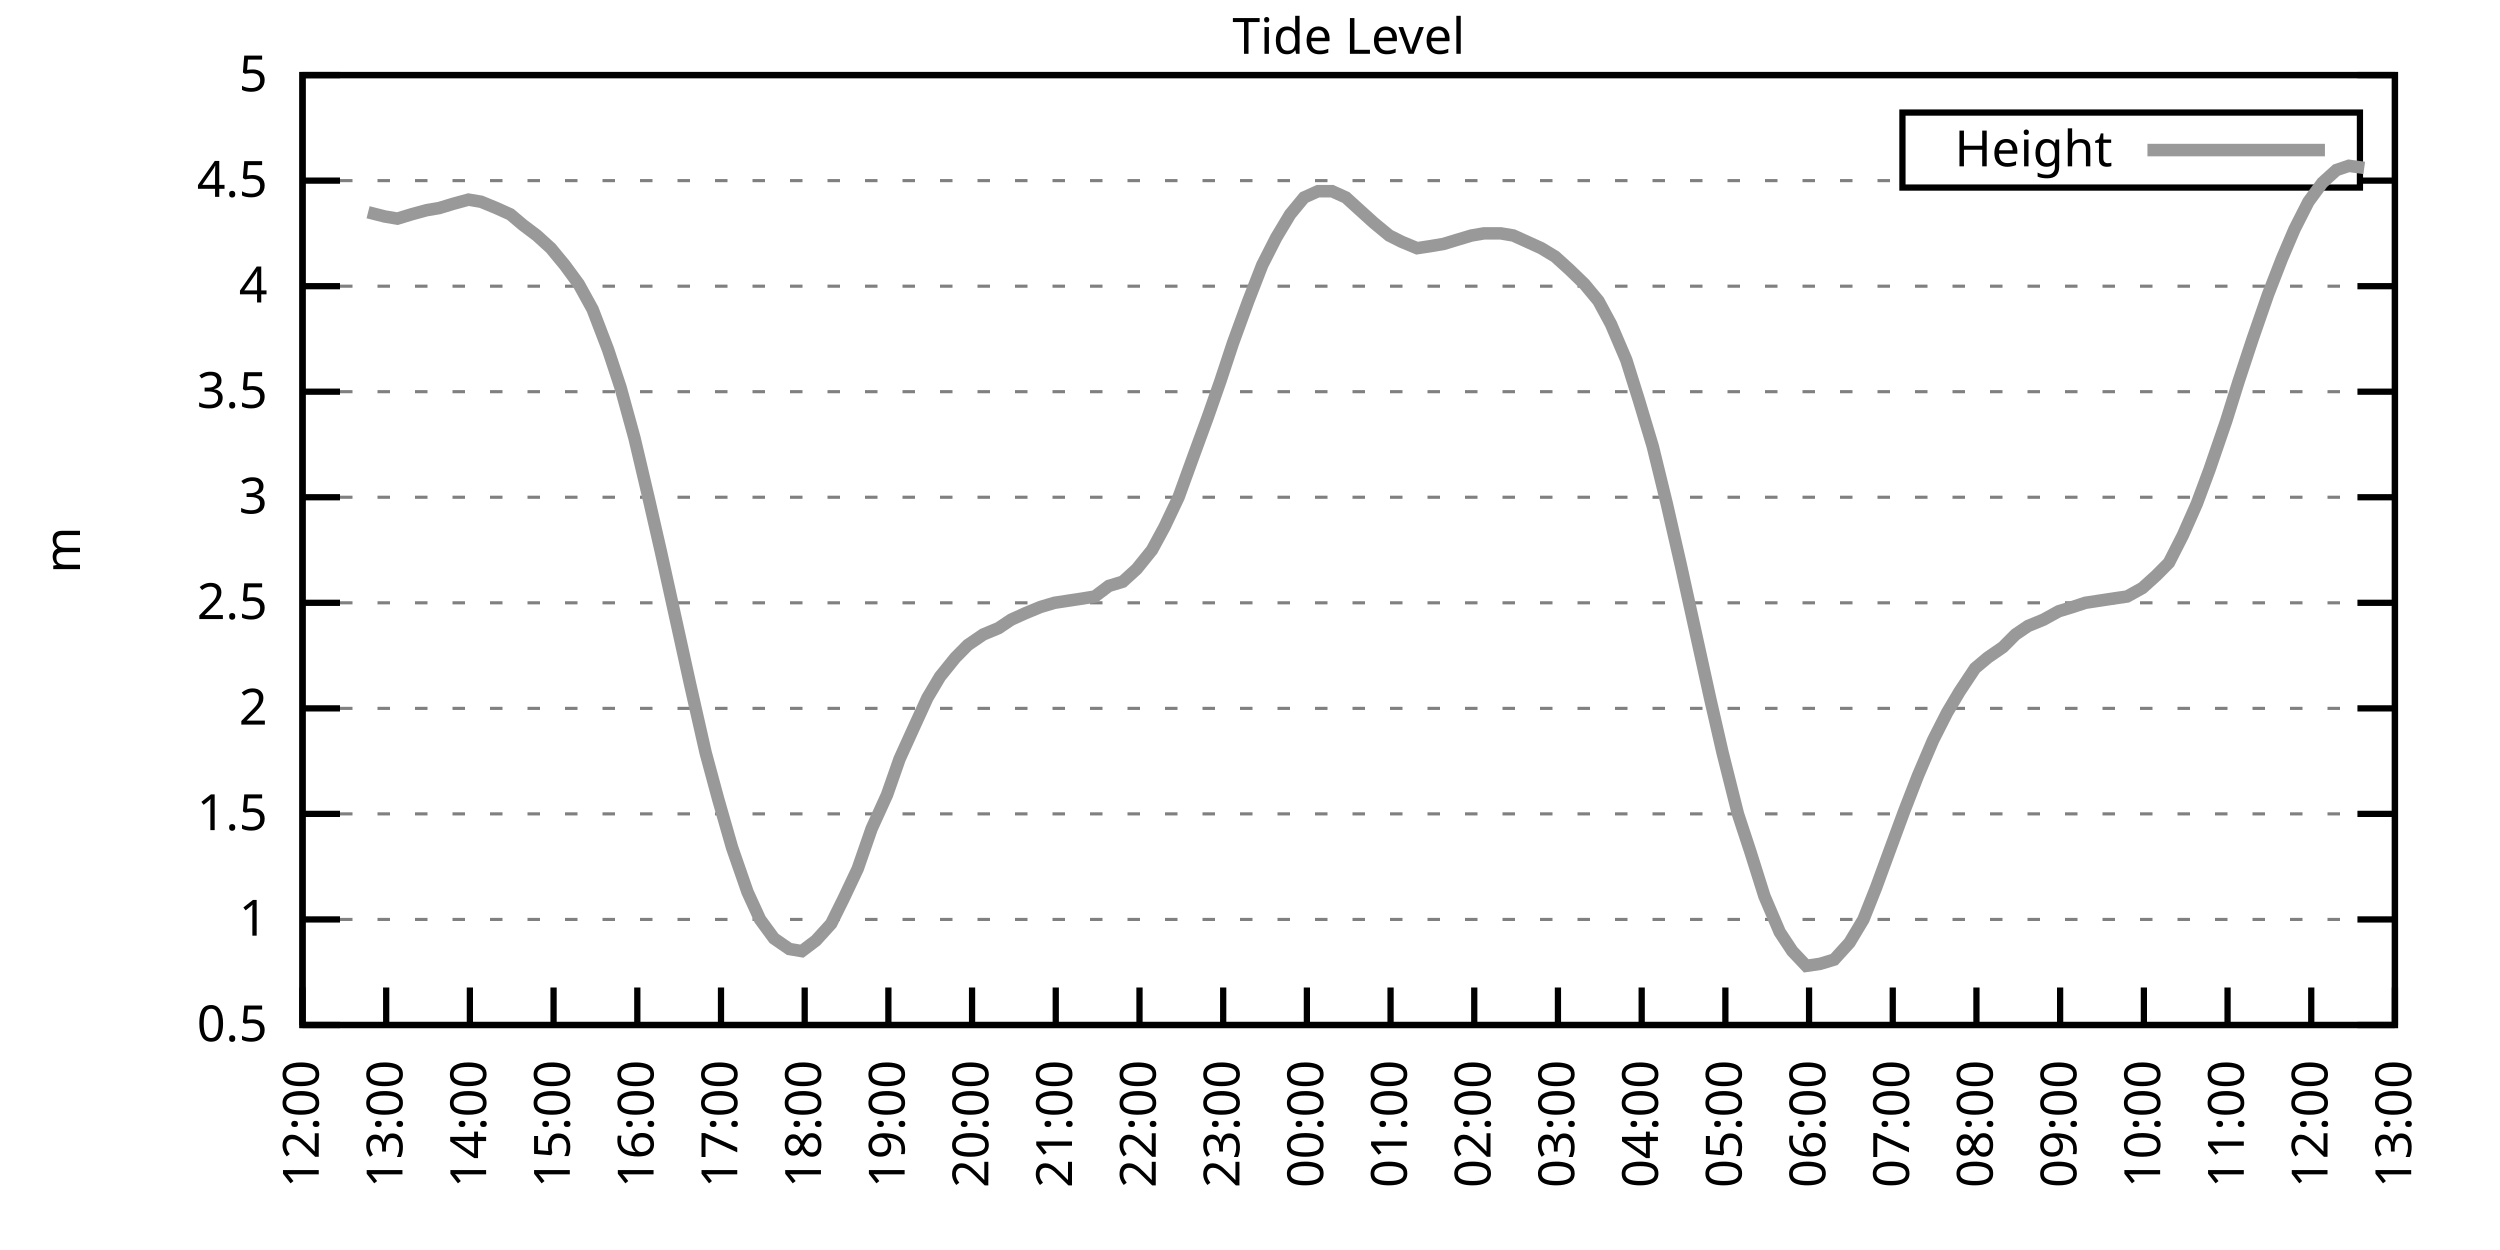
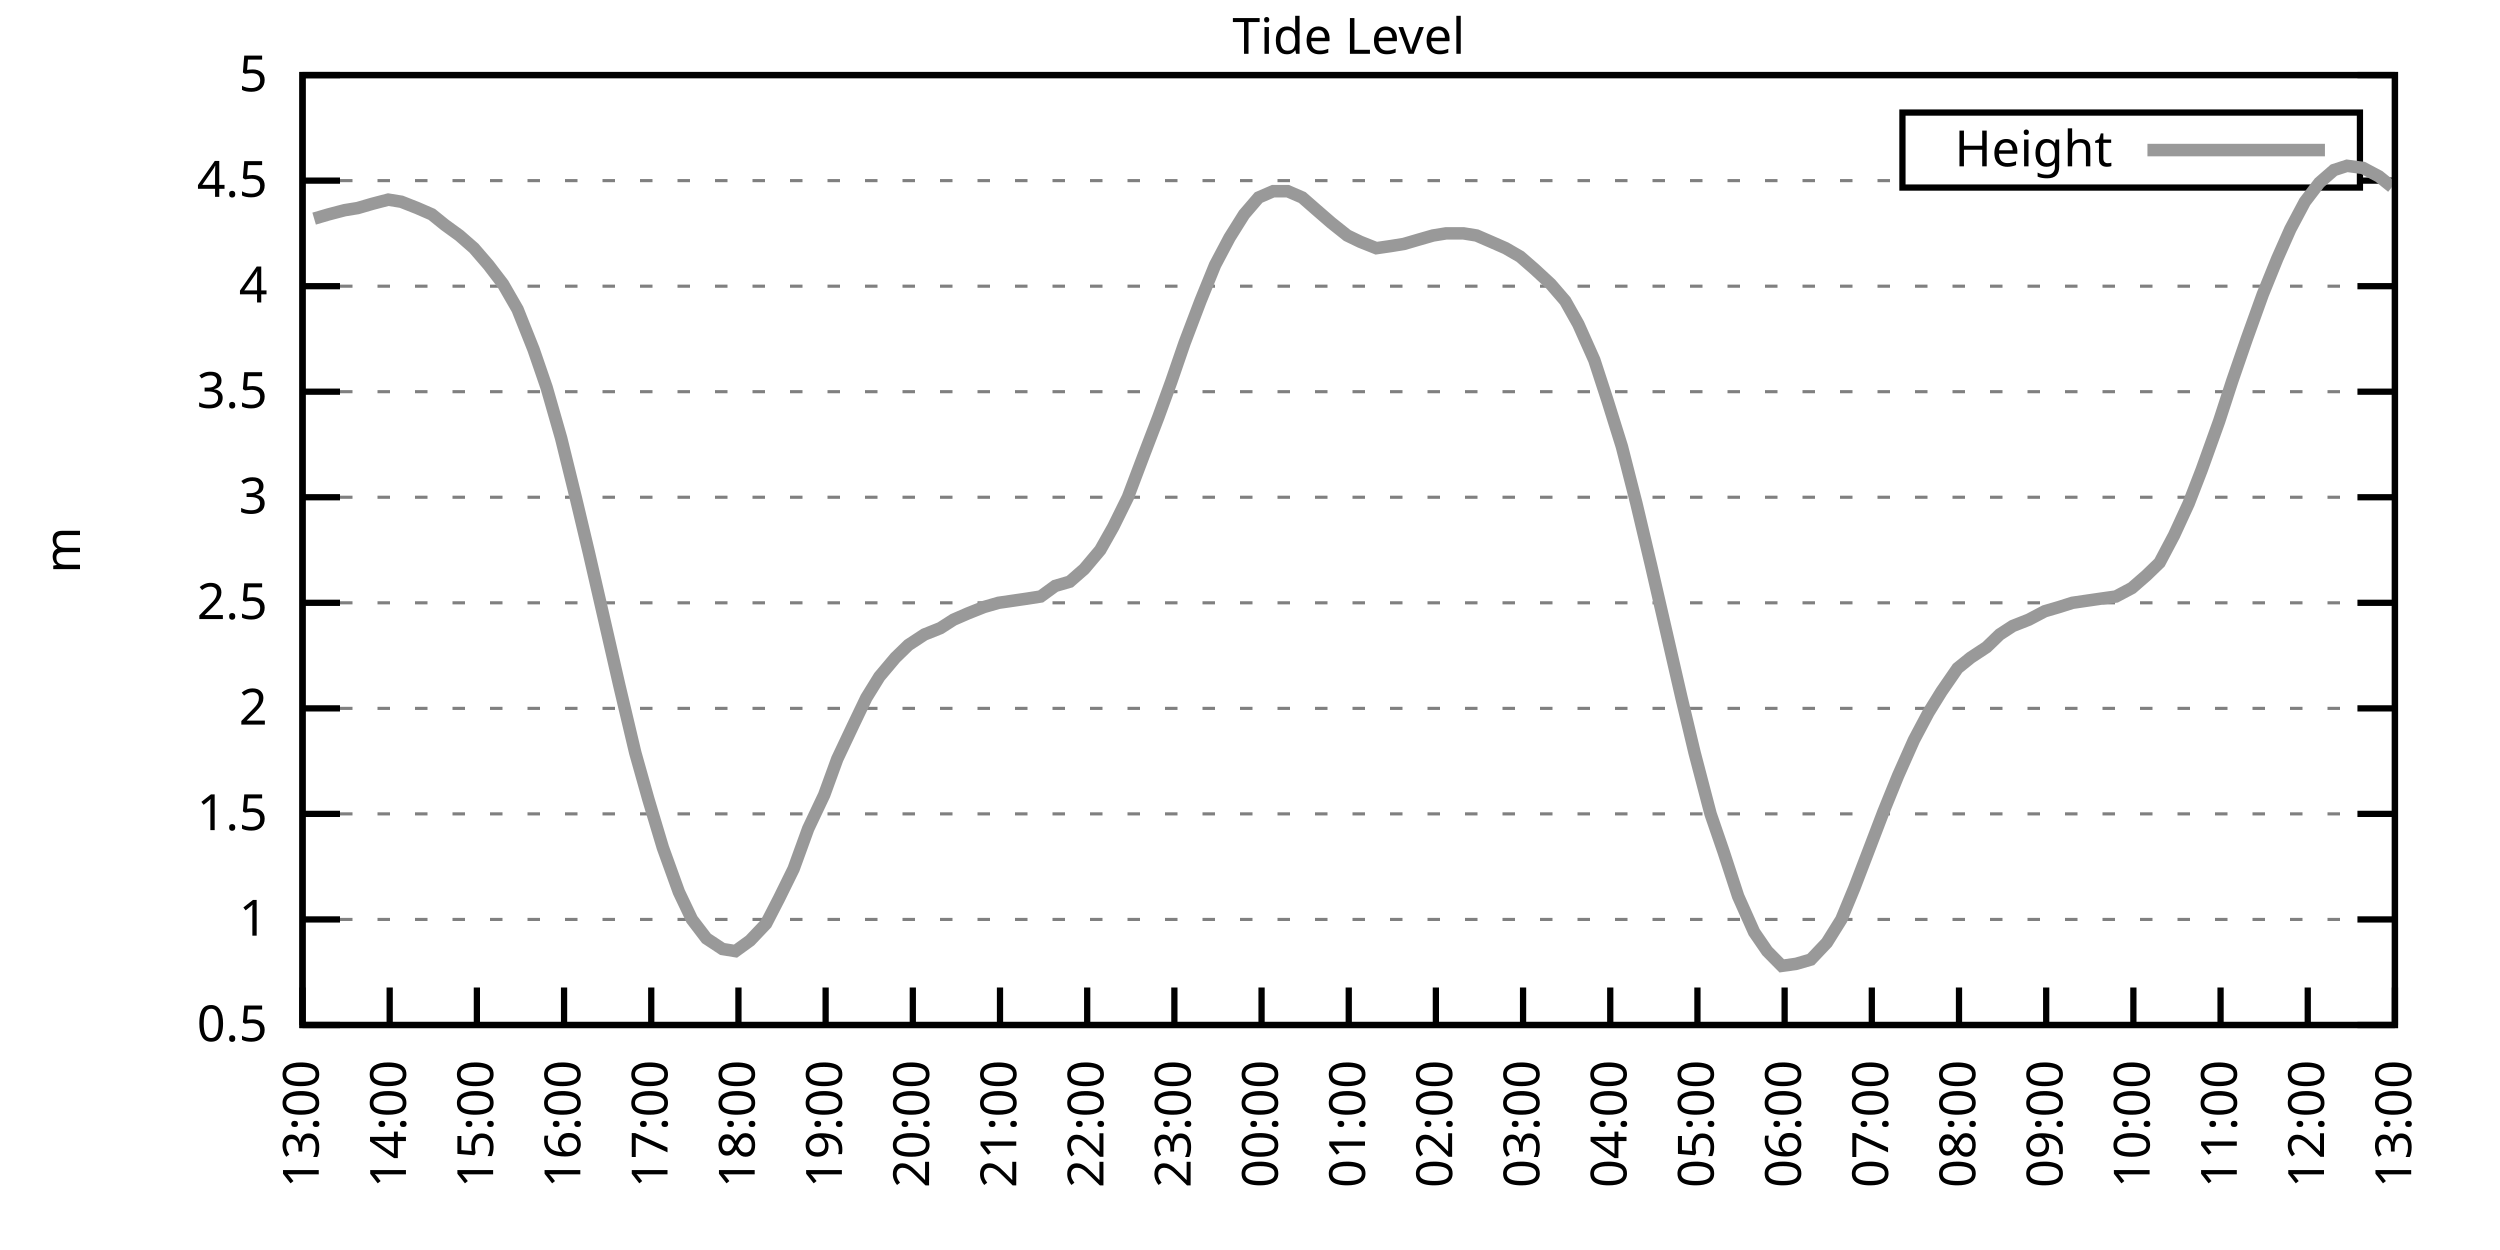
<svg xmlns="http://www.w3.org/2000/svg" xmlns:xlink="http://www.w3.org/1999/xlink" width="400" height="200" viewBox="0 0 400 200">
  <g id="gnuplot_canvas">
    <rect x="0" y="0" width="400" height="200" fill="none" />
    <defs>
      <circle id="gpDot" r="0.5" stroke-width="0.5" stroke="currentColor" />
      <path id="gpPt0" stroke-width="0.333" stroke="currentColor" d="M-1,0 h2 M0,-1 v2" />
      <path id="gpPt1" stroke-width="0.333" stroke="currentColor" d="M-1,-1 L1,1 M1,-1 L-1,1" />
      <path id="gpPt2" stroke-width="0.333" stroke="currentColor" d="M-1,0 L1,0 M0,-1 L0,1 M-1,-1 L1,1 M-1,1 L1,-1" />
      <rect id="gpPt3" stroke-width="0.333" stroke="currentColor" x="-1" y="-1" width="2" height="2" />
      <rect id="gpPt4" stroke-width="0.333" stroke="currentColor" fill="currentColor" x="-1" y="-1" width="2" height="2" />
      <circle id="gpPt5" stroke-width="0.333" stroke="currentColor" cx="0" cy="0" r="1" />
      <use xlink:href="#gpPt5" id="gpPt6" fill="currentColor" stroke="none" />
      <path id="gpPt7" stroke-width="0.333" stroke="currentColor" d="M0,-1.33 L-1.33,0.67 L1.33,0.67 z" />
      <use xlink:href="#gpPt7" id="gpPt8" fill="currentColor" stroke="none" />
      <use xlink:href="#gpPt7" id="gpPt9" stroke="currentColor" transform="rotate(180)" />
      <use xlink:href="#gpPt9" id="gpPt10" fill="currentColor" stroke="none" />
      <use xlink:href="#gpPt3" id="gpPt11" stroke="currentColor" transform="rotate(45)" />
      <use xlink:href="#gpPt11" id="gpPt12" fill="currentColor" stroke="none" />
      <path id="gpPt13" stroke-width="0.333" stroke="currentColor" d="M0,1.330 L1.265,0.411 L0.782,-1.067 L-0.782,-1.076 L-1.265,0.411 z" />
      <use xlink:href="#gpPt13" id="gpPt14" fill="currentColor" stroke="none" />
      <filter id="textbox" filterUnits="objectBoundingBox" x="0" y="0" height="1" width="1">
        <feFlood flood-color="white" flood-opacity="1" result="bgnd" />
        <feComposite in="SourceGraphic" in2="bgnd" operator="atop" />
      </filter>
      <filter id="greybox" filterUnits="objectBoundingBox" x="0" y="0" height="1" width="1">
        <feFlood flood-color="lightgrey" flood-opacity="1" result="grey" />
        <feComposite in="SourceGraphic" in2="grey" operator="atop" />
      </filter>
    </defs>
    <g fill="none" color="white" stroke="currentColor" stroke-width="1.00" stroke-linecap="butt" stroke-linejoin="miter">
</g>
    <g fill="none" color="black" stroke="currentColor" stroke-width="1.00" stroke-linecap="butt" stroke-linejoin="miter">
      <g stroke="none" shape-rendering="crispEdges">
        <polygon fill="rgb(255, 255, 255)" points="48.40,164.00 383.18,164.00 383.18,12.02 48.40,12.02 " />
      </g>
    </g>
    <g fill="none" color="black" stroke="currentColor" stroke-width="1.00" stroke-linecap="butt" stroke-linejoin="miter">
</g>
    <g fill="none" color="black" stroke="black" stroke-width="0.50" stroke-linecap="butt" stroke-linejoin="miter">
</g>
    <g fill="none" color="gray" stroke="currentColor" stroke-width="0.50" stroke-linecap="butt" stroke-linejoin="miter">
      <path stroke="gray" stroke-dasharray="2,4" class="gridline" d="M48.40,164.00 L383.19,164.00  " />
    </g>
    <g fill="none" color="gray" stroke="gray" stroke-width="1.00" stroke-linecap="butt" stroke-linejoin="miter">
</g>
    <g fill="none" color="black" stroke="currentColor" stroke-width="1.00" stroke-linecap="butt" stroke-linejoin="miter">
      <path stroke="black" d="M48.40,164.00 L54.40,164.00 M383.19,164.00 L377.19,164.00  " />
      <g transform="translate(42.80,166.60)" stroke="none" fill="black" font-family="Sans" font-size="8.00" text-anchor="end">
        <text>
          <tspan font-family="Sans"> 0.5</tspan>
        </text>
      </g>
    </g>
    <g fill="none" color="black" stroke="currentColor" stroke-width="1.00" stroke-linecap="butt" stroke-linejoin="miter">
</g>
    <g fill="none" color="black" stroke="black" stroke-width="0.50" stroke-linecap="butt" stroke-linejoin="miter">
</g>
    <g fill="none" color="gray" stroke="currentColor" stroke-width="0.50" stroke-linecap="butt" stroke-linejoin="miter">
      <path stroke="gray" stroke-dasharray="2,4" class="gridline" d="M48.40,147.11 L383.19,147.11  " />
    </g>
    <g fill="none" color="gray" stroke="gray" stroke-width="1.00" stroke-linecap="butt" stroke-linejoin="miter">
</g>
    <g fill="none" color="black" stroke="currentColor" stroke-width="1.00" stroke-linecap="butt" stroke-linejoin="miter">
      <path stroke="black" d="M48.40,147.11 L54.40,147.11 M383.19,147.11 L377.19,147.11  " />
      <g transform="translate(42.80,149.71)" stroke="none" fill="black" font-family="Sans" font-size="8.00" text-anchor="end">
        <text>
          <tspan font-family="Sans"> 1</tspan>
        </text>
      </g>
    </g>
    <g fill="none" color="black" stroke="currentColor" stroke-width="1.00" stroke-linecap="butt" stroke-linejoin="miter">
</g>
    <g fill="none" color="black" stroke="black" stroke-width="0.50" stroke-linecap="butt" stroke-linejoin="miter">
</g>
    <g fill="none" color="gray" stroke="currentColor" stroke-width="0.50" stroke-linecap="butt" stroke-linejoin="miter">
      <path stroke="gray" stroke-dasharray="2,4" class="gridline" d="M48.40,130.22 L383.19,130.22  " />
    </g>
    <g fill="none" color="gray" stroke="gray" stroke-width="1.00" stroke-linecap="butt" stroke-linejoin="miter">
</g>
    <g fill="none" color="black" stroke="currentColor" stroke-width="1.00" stroke-linecap="butt" stroke-linejoin="miter">
      <path stroke="black" d="M48.40,130.22 L54.40,130.22 M383.19,130.22 L377.19,130.22  " />
      <g transform="translate(42.80,132.82)" stroke="none" fill="black" font-family="Sans" font-size="8.00" text-anchor="end">
        <text>
          <tspan font-family="Sans"> 1.5</tspan>
        </text>
      </g>
    </g>
    <g fill="none" color="black" stroke="currentColor" stroke-width="1.00" stroke-linecap="butt" stroke-linejoin="miter">
</g>
    <g fill="none" color="black" stroke="black" stroke-width="0.50" stroke-linecap="butt" stroke-linejoin="miter">
</g>
    <g fill="none" color="gray" stroke="currentColor" stroke-width="0.50" stroke-linecap="butt" stroke-linejoin="miter">
      <path stroke="gray" stroke-dasharray="2,4" class="gridline" d="M48.40,113.34 L383.19,113.34  " />
    </g>
    <g fill="none" color="gray" stroke="gray" stroke-width="1.00" stroke-linecap="butt" stroke-linejoin="miter">
</g>
    <g fill="none" color="black" stroke="currentColor" stroke-width="1.00" stroke-linecap="butt" stroke-linejoin="miter">
      <path stroke="black" d="M48.40,113.34 L54.40,113.34 M383.19,113.34 L377.19,113.34  " />
      <g transform="translate(42.80,115.94)" stroke="none" fill="black" font-family="Sans" font-size="8.00" text-anchor="end">
        <text>
          <tspan font-family="Sans"> 2</tspan>
        </text>
      </g>
    </g>
    <g fill="none" color="black" stroke="currentColor" stroke-width="1.00" stroke-linecap="butt" stroke-linejoin="miter">
</g>
    <g fill="none" color="black" stroke="black" stroke-width="0.50" stroke-linecap="butt" stroke-linejoin="miter">
</g>
    <g fill="none" color="gray" stroke="currentColor" stroke-width="0.50" stroke-linecap="butt" stroke-linejoin="miter">
      <path stroke="gray" stroke-dasharray="2,4" class="gridline" d="M48.40,96.45 L383.19,96.45  " />
    </g>
    <g fill="none" color="gray" stroke="gray" stroke-width="1.00" stroke-linecap="butt" stroke-linejoin="miter">
</g>
    <g fill="none" color="black" stroke="currentColor" stroke-width="1.00" stroke-linecap="butt" stroke-linejoin="miter">
      <path stroke="black" d="M48.40,96.45 L54.40,96.45 M383.19,96.45 L377.19,96.45  " />
      <g transform="translate(42.80,99.05)" stroke="none" fill="black" font-family="Sans" font-size="8.00" text-anchor="end">
        <text>
          <tspan font-family="Sans"> 2.5</tspan>
        </text>
      </g>
    </g>
    <g fill="none" color="black" stroke="currentColor" stroke-width="1.00" stroke-linecap="butt" stroke-linejoin="miter">
</g>
    <g fill="none" color="black" stroke="black" stroke-width="0.50" stroke-linecap="butt" stroke-linejoin="miter">
</g>
    <g fill="none" color="gray" stroke="currentColor" stroke-width="0.50" stroke-linecap="butt" stroke-linejoin="miter">
      <path stroke="gray" stroke-dasharray="2,4" class="gridline" d="M48.40,79.56 L383.19,79.56  " />
    </g>
    <g fill="none" color="gray" stroke="gray" stroke-width="1.00" stroke-linecap="butt" stroke-linejoin="miter">
</g>
    <g fill="none" color="black" stroke="currentColor" stroke-width="1.00" stroke-linecap="butt" stroke-linejoin="miter">
      <path stroke="black" d="M48.40,79.56 L54.40,79.56 M383.19,79.56 L377.19,79.56  " />
      <g transform="translate(42.80,82.16)" stroke="none" fill="black" font-family="Sans" font-size="8.00" text-anchor="end">
        <text>
          <tspan font-family="Sans"> 3</tspan>
        </text>
      </g>
    </g>
    <g fill="none" color="black" stroke="currentColor" stroke-width="1.00" stroke-linecap="butt" stroke-linejoin="miter">
</g>
    <g fill="none" color="black" stroke="black" stroke-width="0.50" stroke-linecap="butt" stroke-linejoin="miter">
</g>
    <g fill="none" color="gray" stroke="currentColor" stroke-width="0.50" stroke-linecap="butt" stroke-linejoin="miter">
      <path stroke="gray" stroke-dasharray="2,4" class="gridline" d="M48.40,62.67 L383.19,62.67  " />
    </g>
    <g fill="none" color="gray" stroke="gray" stroke-width="1.00" stroke-linecap="butt" stroke-linejoin="miter">
</g>
    <g fill="none" color="black" stroke="currentColor" stroke-width="1.00" stroke-linecap="butt" stroke-linejoin="miter">
      <path stroke="black" d="M48.40,62.67 L54.40,62.67 M383.19,62.67 L377.19,62.67  " />
      <g transform="translate(42.80,65.27)" stroke="none" fill="black" font-family="Sans" font-size="8.00" text-anchor="end">
        <text>
          <tspan font-family="Sans"> 3.5</tspan>
        </text>
      </g>
    </g>
    <g fill="none" color="black" stroke="currentColor" stroke-width="1.00" stroke-linecap="butt" stroke-linejoin="miter">
</g>
    <g fill="none" color="black" stroke="black" stroke-width="0.50" stroke-linecap="butt" stroke-linejoin="miter">
</g>
    <g fill="none" color="gray" stroke="currentColor" stroke-width="0.50" stroke-linecap="butt" stroke-linejoin="miter">
      <path stroke="gray" stroke-dasharray="2,4" class="gridline" d="M48.40,45.79 L383.19,45.79  " />
    </g>
    <g fill="none" color="gray" stroke="gray" stroke-width="1.00" stroke-linecap="butt" stroke-linejoin="miter">
</g>
    <g fill="none" color="black" stroke="currentColor" stroke-width="1.00" stroke-linecap="butt" stroke-linejoin="miter">
      <path stroke="black" d="M48.40,45.79 L54.40,45.79 M383.19,45.79 L377.19,45.79  " />
      <g transform="translate(42.80,48.39)" stroke="none" fill="black" font-family="Sans" font-size="8.00" text-anchor="end">
        <text>
          <tspan font-family="Sans"> 4</tspan>
        </text>
      </g>
    </g>
    <g fill="none" color="black" stroke="currentColor" stroke-width="1.00" stroke-linecap="butt" stroke-linejoin="miter">
</g>
    <g fill="none" color="black" stroke="black" stroke-width="0.50" stroke-linecap="butt" stroke-linejoin="miter">
</g>
    <g fill="none" color="gray" stroke="currentColor" stroke-width="0.50" stroke-linecap="butt" stroke-linejoin="miter">
      <path stroke="gray" stroke-dasharray="2,4" class="gridline" d="M48.40,28.90 L304.39,28.90 M377.59,28.90 L383.19,28.90  " />
    </g>
    <g fill="none" color="gray" stroke="gray" stroke-width="1.00" stroke-linecap="butt" stroke-linejoin="miter">
</g>
    <g fill="none" color="black" stroke="currentColor" stroke-width="1.00" stroke-linecap="butt" stroke-linejoin="miter">
      <path stroke="black" d="M48.40,28.90 L54.40,28.90 M383.19,28.90 L377.19,28.90  " />
      <g transform="translate(42.80,31.50)" stroke="none" fill="black" font-family="Sans" font-size="8.00" text-anchor="end">
        <text>
          <tspan font-family="Sans"> 4.5</tspan>
        </text>
      </g>
    </g>
    <g fill="none" color="black" stroke="currentColor" stroke-width="1.00" stroke-linecap="butt" stroke-linejoin="miter">
</g>
    <g fill="none" color="black" stroke="black" stroke-width="0.50" stroke-linecap="butt" stroke-linejoin="miter">
</g>
    <g fill="none" color="gray" stroke="currentColor" stroke-width="0.50" stroke-linecap="butt" stroke-linejoin="miter">
      <path stroke="gray" stroke-dasharray="2,4" class="gridline" d="M48.40,12.01 L383.19,12.01  " />
    </g>
    <g fill="none" color="gray" stroke="gray" stroke-width="1.00" stroke-linecap="butt" stroke-linejoin="miter">
</g>
    <g fill="none" color="black" stroke="currentColor" stroke-width="1.00" stroke-linecap="butt" stroke-linejoin="miter">
      <path stroke="black" d="M48.40,12.01 L54.40,12.01 M383.19,12.01 L377.19,12.01  " />
      <g transform="translate(42.80,14.61)" stroke="none" fill="black" font-family="Sans" font-size="8.00" text-anchor="end">
        <text>
          <tspan font-family="Sans"> 5</tspan>
        </text>
      </g>
    </g>
    <g fill="none" color="black" stroke="currentColor" stroke-width="1.00" stroke-linecap="butt" stroke-linejoin="miter">
      <path stroke="black" d="M48.40,164.00 L48.40,158.00  " />
      <g transform="translate(51.00,169.60) rotate(270.00)" stroke="none" fill="black" font-family="Sans" font-size="8.00" text-anchor="end">
        <text>
-           <tspan font-family="Sans">12:00</tspan>
-         </text>
-       </g>
-     </g>
-     <g fill="none" color="black" stroke="currentColor" stroke-width="1.00" stroke-linecap="butt" stroke-linejoin="miter">
-       <path stroke="black" d="M61.79,164.00 L61.79,158.00  " />
-       <g transform="translate(64.39,169.60) rotate(270.00)" stroke="none" fill="black" font-family="Sans" font-size="8.00" text-anchor="end">
-         <text>
          <tspan font-family="Sans">13:00</tspan>
        </text>
      </g>
    </g>
    <g fill="none" color="black" stroke="currentColor" stroke-width="1.00" stroke-linecap="butt" stroke-linejoin="miter">
-       <path stroke="black" d="M75.18,164.00 L75.18,158.00  " />
-       <g transform="translate(77.78,169.60) rotate(270.00)" stroke="none" fill="black" font-family="Sans" font-size="8.00" text-anchor="end">
+       <path stroke="black" d="M62.35,164.00 L62.35,158.00  " />
+       <g transform="translate(64.95,169.60) rotate(270.00)" stroke="none" fill="black" font-family="Sans" font-size="8.00" text-anchor="end">
        <text>
          <tspan font-family="Sans">14:00</tspan>
        </text>
      </g>
    </g>
    <g fill="none" color="black" stroke="currentColor" stroke-width="1.00" stroke-linecap="butt" stroke-linejoin="miter">
-       <path stroke="black" d="M88.57,164.00 L88.57,158.00  " />
-       <g transform="translate(91.17,169.60) rotate(270.00)" stroke="none" fill="black" font-family="Sans" font-size="8.00" text-anchor="end">
+       <path stroke="black" d="M76.30,164.00 L76.30,158.00  " />
+       <g transform="translate(78.90,169.60) rotate(270.00)" stroke="none" fill="black" font-family="Sans" font-size="8.00" text-anchor="end">
        <text>
          <tspan font-family="Sans">15:00</tspan>
        </text>
      </g>
    </g>
    <g fill="none" color="black" stroke="currentColor" stroke-width="1.00" stroke-linecap="butt" stroke-linejoin="miter">
-       <path stroke="black" d="M101.97,164.00 L101.97,158.00  " />
-       <g transform="translate(104.57,169.60) rotate(270.00)" stroke="none" fill="black" font-family="Sans" font-size="8.00" text-anchor="end">
+       <path stroke="black" d="M90.25,164.00 L90.25,158.00  " />
+       <g transform="translate(92.85,169.60) rotate(270.00)" stroke="none" fill="black" font-family="Sans" font-size="8.00" text-anchor="end">
        <text>
          <tspan font-family="Sans">16:00</tspan>
        </text>
      </g>
    </g>
    <g fill="none" color="black" stroke="currentColor" stroke-width="1.00" stroke-linecap="butt" stroke-linejoin="miter">
-       <path stroke="black" d="M115.36,164.00 L115.36,158.00  " />
-       <g transform="translate(117.96,169.60) rotate(270.00)" stroke="none" fill="black" font-family="Sans" font-size="8.00" text-anchor="end">
+       <path stroke="black" d="M104.20,164.00 L104.20,158.00  " />
+       <g transform="translate(106.80,169.60) rotate(270.00)" stroke="none" fill="black" font-family="Sans" font-size="8.00" text-anchor="end">
        <text>
          <tspan font-family="Sans">17:00</tspan>
        </text>
      </g>
    </g>
    <g fill="none" color="black" stroke="currentColor" stroke-width="1.00" stroke-linecap="butt" stroke-linejoin="miter">
-       <path stroke="black" d="M128.75,164.00 L128.75,158.00  " />
-       <g transform="translate(131.35,169.60) rotate(270.00)" stroke="none" fill="black" font-family="Sans" font-size="8.00" text-anchor="end">
+       <path stroke="black" d="M118.15,164.00 L118.15,158.00  " />
+       <g transform="translate(120.75,169.60) rotate(270.00)" stroke="none" fill="black" font-family="Sans" font-size="8.00" text-anchor="end">
        <text>
          <tspan font-family="Sans">18:00</tspan>
        </text>
      </g>
    </g>
    <g fill="none" color="black" stroke="currentColor" stroke-width="1.00" stroke-linecap="butt" stroke-linejoin="miter">
-       <path stroke="black" d="M142.14,164.00 L142.14,158.00  " />
-       <g transform="translate(144.74,169.60) rotate(270.00)" stroke="none" fill="black" font-family="Sans" font-size="8.00" text-anchor="end">
+       <path stroke="black" d="M132.10,164.00 L132.10,158.00  " />
+       <g transform="translate(134.70,169.60) rotate(270.00)" stroke="none" fill="black" font-family="Sans" font-size="8.00" text-anchor="end">
        <text>
          <tspan font-family="Sans">19:00</tspan>
        </text>
      </g>
    </g>
    <g fill="none" color="black" stroke="currentColor" stroke-width="1.00" stroke-linecap="butt" stroke-linejoin="miter">
-       <path stroke="black" d="M155.53,164.00 L155.53,158.00  " />
-       <g transform="translate(158.13,169.60) rotate(270.00)" stroke="none" fill="black" font-family="Sans" font-size="8.00" text-anchor="end">
+       <path stroke="black" d="M146.05,164.00 L146.05,158.00  " />
+       <g transform="translate(148.65,169.60) rotate(270.00)" stroke="none" fill="black" font-family="Sans" font-size="8.00" text-anchor="end">
        <text>
          <tspan font-family="Sans">20:00</tspan>
        </text>
      </g>
    </g>
    <g fill="none" color="black" stroke="currentColor" stroke-width="1.00" stroke-linecap="butt" stroke-linejoin="miter">
-       <path stroke="black" d="M168.92,164.00 L168.92,158.00  " />
-       <g transform="translate(171.52,169.60) rotate(270.00)" stroke="none" fill="black" font-family="Sans" font-size="8.00" text-anchor="end">
+       <path stroke="black" d="M160.00,164.00 L160.00,158.00  " />
+       <g transform="translate(162.60,169.60) rotate(270.00)" stroke="none" fill="black" font-family="Sans" font-size="8.00" text-anchor="end">
        <text>
          <tspan font-family="Sans">21:00</tspan>
        </text>
      </g>
    </g>
    <g fill="none" color="black" stroke="currentColor" stroke-width="1.00" stroke-linecap="butt" stroke-linejoin="miter">
-       <path stroke="black" d="M182.32,164.00 L182.32,158.00  " />
-       <g transform="translate(184.92,169.60) rotate(270.00)" stroke="none" fill="black" font-family="Sans" font-size="8.00" text-anchor="end">
+       <path stroke="black" d="M173.95,164.00 L173.95,158.00  " />
+       <g transform="translate(176.55,169.60) rotate(270.00)" stroke="none" fill="black" font-family="Sans" font-size="8.00" text-anchor="end">
        <text>
          <tspan font-family="Sans">22:00</tspan>
        </text>
      </g>
    </g>
    <g fill="none" color="black" stroke="currentColor" stroke-width="1.00" stroke-linecap="butt" stroke-linejoin="miter">
-       <path stroke="black" d="M195.71,164.00 L195.71,158.00  " />
-       <g transform="translate(198.31,169.60) rotate(270.00)" stroke="none" fill="black" font-family="Sans" font-size="8.00" text-anchor="end">
+       <path stroke="black" d="M187.90,164.00 L187.90,158.00  " />
+       <g transform="translate(190.50,169.60) rotate(270.00)" stroke="none" fill="black" font-family="Sans" font-size="8.00" text-anchor="end">
        <text>
          <tspan font-family="Sans">23:00</tspan>
        </text>
      </g>
    </g>
    <g fill="none" color="black" stroke="currentColor" stroke-width="1.00" stroke-linecap="butt" stroke-linejoin="miter">
-       <path stroke="black" d="M209.10,164.00 L209.10,158.00  " />
-       <g transform="translate(211.70,169.60) rotate(270.00)" stroke="none" fill="black" font-family="Sans" font-size="8.00" text-anchor="end">
+       <path stroke="black" d="M201.85,164.00 L201.85,158.00  " />
+       <g transform="translate(204.45,169.60) rotate(270.00)" stroke="none" fill="black" font-family="Sans" font-size="8.00" text-anchor="end">
        <text>
          <tspan font-family="Sans">00:00</tspan>
        </text>
      </g>
    </g>
    <g fill="none" color="black" stroke="currentColor" stroke-width="1.00" stroke-linecap="butt" stroke-linejoin="miter">
-       <path stroke="black" d="M222.49,164.00 L222.49,158.00  " />
-       <g transform="translate(225.09,169.60) rotate(270.00)" stroke="none" fill="black" font-family="Sans" font-size="8.00" text-anchor="end">
+       <path stroke="black" d="M215.80,164.00 L215.80,158.00  " />
+       <g transform="translate(218.40,169.60) rotate(270.00)" stroke="none" fill="black" font-family="Sans" font-size="8.00" text-anchor="end">
        <text>
          <tspan font-family="Sans">01:00</tspan>
        </text>
      </g>
    </g>
    <g fill="none" color="black" stroke="currentColor" stroke-width="1.00" stroke-linecap="butt" stroke-linejoin="miter">
-       <path stroke="black" d="M235.88,164.00 L235.88,158.00  " />
-       <g transform="translate(238.48,169.60) rotate(270.00)" stroke="none" fill="black" font-family="Sans" font-size="8.00" text-anchor="end">
+       <path stroke="black" d="M229.74,164.00 L229.74,158.00  " />
+       <g transform="translate(232.34,169.60) rotate(270.00)" stroke="none" fill="black" font-family="Sans" font-size="8.00" text-anchor="end">
        <text>
          <tspan font-family="Sans">02:00</tspan>
        </text>
      </g>
    </g>
    <g fill="none" color="black" stroke="currentColor" stroke-width="1.00" stroke-linecap="butt" stroke-linejoin="miter">
-       <path stroke="black" d="M249.27,164.00 L249.27,158.00  " />
-       <g transform="translate(251.87,169.60) rotate(270.00)" stroke="none" fill="black" font-family="Sans" font-size="8.00" text-anchor="end">
+       <path stroke="black" d="M243.69,164.00 L243.69,158.00  " />
+       <g transform="translate(246.29,169.60) rotate(270.00)" stroke="none" fill="black" font-family="Sans" font-size="8.00" text-anchor="end">
        <text>
          <tspan font-family="Sans">03:00</tspan>
        </text>
      </g>
    </g>
    <g fill="none" color="black" stroke="currentColor" stroke-width="1.00" stroke-linecap="butt" stroke-linejoin="miter">
-       <path stroke="black" d="M262.67,164.00 L262.67,158.00  " />
-       <g transform="translate(265.27,169.60) rotate(270.00)" stroke="none" fill="black" font-family="Sans" font-size="8.00" text-anchor="end">
+       <path stroke="black" d="M257.64,164.00 L257.64,158.00  " />
+       <g transform="translate(260.24,169.60) rotate(270.00)" stroke="none" fill="black" font-family="Sans" font-size="8.00" text-anchor="end">
        <text>
          <tspan font-family="Sans">04:00</tspan>
        </text>
      </g>
    </g>
    <g fill="none" color="black" stroke="currentColor" stroke-width="1.00" stroke-linecap="butt" stroke-linejoin="miter">
-       <path stroke="black" d="M276.06,164.00 L276.06,158.00  " />
-       <g transform="translate(278.66,169.60) rotate(270.00)" stroke="none" fill="black" font-family="Sans" font-size="8.00" text-anchor="end">
+       <path stroke="black" d="M271.59,164.00 L271.59,158.00  " />
+       <g transform="translate(274.19,169.60) rotate(270.00)" stroke="none" fill="black" font-family="Sans" font-size="8.00" text-anchor="end">
        <text>
          <tspan font-family="Sans">05:00</tspan>
        </text>
      </g>
    </g>
    <g fill="none" color="black" stroke="currentColor" stroke-width="1.00" stroke-linecap="butt" stroke-linejoin="miter">
-       <path stroke="black" d="M289.45,164.00 L289.45,158.00  " />
-       <g transform="translate(292.05,169.60) rotate(270.00)" stroke="none" fill="black" font-family="Sans" font-size="8.00" text-anchor="end">
+       <path stroke="black" d="M285.54,164.00 L285.54,158.00  " />
+       <g transform="translate(288.14,169.60) rotate(270.00)" stroke="none" fill="black" font-family="Sans" font-size="8.00" text-anchor="end">
        <text>
          <tspan font-family="Sans">06:00</tspan>
        </text>
      </g>
    </g>
    <g fill="none" color="black" stroke="currentColor" stroke-width="1.00" stroke-linecap="butt" stroke-linejoin="miter">
-       <path stroke="black" d="M302.84,164.00 L302.84,158.00  " />
-       <g transform="translate(305.44,169.60) rotate(270.00)" stroke="none" fill="black" font-family="Sans" font-size="8.00" text-anchor="end">
+       <path stroke="black" d="M299.49,164.00 L299.49,158.00  " />
+       <g transform="translate(302.09,169.60) rotate(270.00)" stroke="none" fill="black" font-family="Sans" font-size="8.00" text-anchor="end">
        <text>
          <tspan font-family="Sans">07:00</tspan>
        </text>
      </g>
    </g>
    <g fill="none" color="black" stroke="currentColor" stroke-width="1.00" stroke-linecap="butt" stroke-linejoin="miter">
-       <path stroke="black" d="M316.23,164.00 L316.23,158.00  " />
-       <g transform="translate(318.83,169.60) rotate(270.00)" stroke="none" fill="black" font-family="Sans" font-size="8.00" text-anchor="end">
+       <path stroke="black" d="M313.44,164.00 L313.44,158.00  " />
+       <g transform="translate(316.04,169.60) rotate(270.00)" stroke="none" fill="black" font-family="Sans" font-size="8.00" text-anchor="end">
        <text>
          <tspan font-family="Sans">08:00</tspan>
        </text>
      </g>
    </g>
    <g fill="none" color="black" stroke="currentColor" stroke-width="1.00" stroke-linecap="butt" stroke-linejoin="miter">
-       <path stroke="black" d="M329.62,164.00 L329.62,158.00  " />
-       <g transform="translate(332.22,169.60) rotate(270.00)" stroke="none" fill="black" font-family="Sans" font-size="8.00" text-anchor="end">
+       <path stroke="black" d="M327.39,164.00 L327.39,158.00  " />
+       <g transform="translate(329.99,169.60) rotate(270.00)" stroke="none" fill="black" font-family="Sans" font-size="8.00" text-anchor="end">
        <text>
          <tspan font-family="Sans">09:00</tspan>
        </text>
      </g>
    </g>
    <g fill="none" color="black" stroke="currentColor" stroke-width="1.00" stroke-linecap="butt" stroke-linejoin="miter">
-       <path stroke="black" d="M343.02,164.00 L343.02,158.00  " />
-       <g transform="translate(345.62,169.60) rotate(270.00)" stroke="none" fill="black" font-family="Sans" font-size="8.00" text-anchor="end">
+       <path stroke="black" d="M341.34,164.00 L341.34,158.00  " />
+       <g transform="translate(343.94,169.60) rotate(270.00)" stroke="none" fill="black" font-family="Sans" font-size="8.00" text-anchor="end">
        <text>
          <tspan font-family="Sans">10:00</tspan>
        </text>
      </g>
    </g>
    <g fill="none" color="black" stroke="currentColor" stroke-width="1.00" stroke-linecap="butt" stroke-linejoin="miter">
-       <path stroke="black" d="M356.41,164.00 L356.41,158.00  " />
-       <g transform="translate(359.01,169.60) rotate(270.00)" stroke="none" fill="black" font-family="Sans" font-size="8.00" text-anchor="end">
+       <path stroke="black" d="M355.29,164.00 L355.29,158.00  " />
+       <g transform="translate(357.89,169.60) rotate(270.00)" stroke="none" fill="black" font-family="Sans" font-size="8.00" text-anchor="end">
        <text>
          <tspan font-family="Sans">11:00</tspan>
        </text>
      </g>
    </g>
    <g fill="none" color="black" stroke="currentColor" stroke-width="1.00" stroke-linecap="butt" stroke-linejoin="miter">
-       <path stroke="black" d="M369.80,164.00 L369.80,158.00  " />
-       <g transform="translate(372.40,169.60) rotate(270.00)" stroke="none" fill="black" font-family="Sans" font-size="8.00" text-anchor="end">
+       <path stroke="black" d="M369.24,164.00 L369.24,158.00  " />
+       <g transform="translate(371.84,169.60) rotate(270.00)" stroke="none" fill="black" font-family="Sans" font-size="8.00" text-anchor="end">
        <text>
          <tspan font-family="Sans">12:00</tspan>
        </text>
      </g>
    </g>
    <g fill="none" color="black" stroke="currentColor" stroke-width="1.00" stroke-linecap="butt" stroke-linejoin="miter">
      <path stroke="black" d="M383.19,164.00 L383.19,158.00  " />
      <g transform="translate(385.79,169.60) rotate(270.00)" stroke="none" fill="black" font-family="Sans" font-size="8.00" text-anchor="end">
        <text>
          <tspan font-family="Sans">13:00</tspan>
        </text>
      </g>
    </g>
    <g fill="none" color="black" stroke="currentColor" stroke-width="1.00" stroke-linecap="butt" stroke-linejoin="miter">
</g>
    <g fill="none" color="black" stroke="currentColor" stroke-width="1.00" stroke-linecap="butt" stroke-linejoin="miter">
      <path stroke="black" d="M48.40,12.01 L48.40,164.00 L383.19,164.00 L383.19,12.01 L48.40,12.01 Z  " />
    </g>
    <g fill="none" color="black" stroke="currentColor" stroke-width="1.00" stroke-linecap="butt" stroke-linejoin="miter">
</g>
    <g fill="none" color="black" stroke="currentColor" stroke-width="1.00" stroke-linecap="butt" stroke-linejoin="miter">
      <path stroke="black" d="M304.39,30.01 L304.39,18.01 L377.59,18.01 L377.59,30.01 L304.39,30.01 Z  " />
    </g>
    <g id="Tide_level_plot_1">
      <g fill="none" color="white" stroke="black" stroke-width="2.00" stroke-linecap="butt" stroke-linejoin="miter">
</g>
      <g fill="none" color="black" stroke="currentColor" stroke-width="2.00" stroke-linecap="butt" stroke-linejoin="miter">
        <g transform="translate(337.99,26.61)" stroke="none" fill="black" font-family="Sans" font-size="8.00" text-anchor="end">
          <text>
            <tspan font-family="Sans">Height</tspan>
          </text>
        </g>
      </g>
      <g fill="none" color="black" stroke="currentColor" stroke-width="2.00" stroke-linecap="butt" stroke-linejoin="miter">
-         <path stroke="rgb(153, 153, 153)" d="M343.59,24.01 L371.99,24.01 M58.89,33.96 L61.57,34.64 L63.58,34.98 L65.81,34.30 L68.26,33.63 L70.27,33.29   L72.50,32.61 L74.96,31.94 L76.97,32.28 L79.42,33.29 L81.66,34.30 L83.66,35.99 L85.90,37.68 L88.13,39.71   L90.36,42.41 L92.59,45.45 L94.82,49.50 L97.28,55.92 L99.29,62.00 L101.52,70.10 L103.75,79.56 L105.76,88.34   L108.22,99.49 L110.45,109.62 L112.90,120.43 L114.91,127.86 L117.14,135.63 L119.60,142.72 L121.61,147.11 L123.84,150.15   L126.29,151.84 L128.30,152.18 L130.54,150.49 L132.99,147.79 L135.00,143.73 L137.23,139.01 L139.46,132.59 L141.92,127.18   L143.93,121.44 L146.38,116.04 L148.39,111.65 L150.40,108.27 L152.85,105.23 L154.86,103.20 L157.32,101.52 L159.77,100.50   L161.78,99.15 L164.01,98.14 L166.47,97.12 L168.70,96.45 L170.93,96.11 L173.17,95.77 L175.17,95.44 L177.41,93.75   L179.64,93.07 L181.87,91.04 L184.32,88.00 L186.33,84.29 L188.57,79.56 L191.02,72.81 L193.25,66.73 L195.26,60.98   L197.27,54.90 L199.73,48.15 L201.96,42.41 L204.19,38.02 L206.42,34.30 L208.65,31.60 L210.88,30.59 L213.12,30.59   L215.35,31.60 L217.58,33.63 L219.81,35.65 L222.27,37.68 L224.28,38.69 L226.73,39.71 L228.96,39.37 L230.97,39.03   L233.20,38.35 L235.44,37.68 L237.44,37.34 L240.12,37.34 L242.13,37.68 L244.36,38.69 L246.60,39.71 L248.83,41.06   L251.06,43.08 L253.51,45.45 L255.75,48.15 L257.76,51.87 L260.21,57.61 L262.22,64.02 L264.45,71.45 L266.68,80.57   L268.92,90.37 L271.15,100.50 L273.60,111.65 L275.61,120.43 L278.07,130.22 L280.07,136.30 L282.31,143.40 L284.76,149.14   L286.77,152.18 L289.00,154.54 L291.23,154.21 L293.47,153.53 L295.92,150.83 L298.15,147.11 L300.16,142.05 L302.39,135.97   L304.63,129.89 L306.86,124.14 L309.31,118.40 L311.54,114.01 L313.55,110.63 L316.01,106.92 L318.02,105.23 L320.47,103.54   L322.48,101.52 L324.49,100.16 L326.95,99.15 L329.40,97.80 L331.63,97.12 L333.64,96.45 L335.87,96.11 L338.10,95.77   L340.34,95.44 L342.79,94.08 L345.02,92.06 L347.03,90.03 L349.26,85.64 L351.50,80.57 L353.51,75.17 L356.18,67.40   L358.19,60.98 L360.42,54.23 L362.88,47.14 L365.11,41.39 L367.12,36.67 L369.35,32.28 L371.58,29.24 L373.82,27.21   L375.82,26.53 L378.28,26.87  " />
+         <path stroke="rgb(153, 153, 153)" d="M343.59,24.01 L371.99,24.01 M50.26,34.98 L52.58,34.30 L55.14,33.63 L57.23,33.29 L59.56,32.61 L62.12,31.94   L64.21,32.28 L66.77,33.29 L69.09,34.30 L71.18,35.99 L73.51,37.68 L75.83,39.71 L78.16,42.41 L80.48,45.45   L82.81,49.50 L85.37,55.92 L87.46,62.00 L89.78,70.10 L92.11,79.56 L94.20,88.34 L96.76,99.49 L99.08,109.62   L101.64,120.43 L103.73,127.86 L106.06,135.63 L108.62,142.72 L110.71,147.11 L113.03,150.15 L115.59,151.84 L117.68,152.18   L120.01,150.49 L122.57,147.79 L124.66,143.73 L126.98,139.01 L129.31,132.59 L131.87,127.18 L133.96,121.44 L136.51,116.04   L138.61,111.65 L140.70,108.27 L143.26,105.23 L145.35,103.20 L147.91,101.52 L150.46,100.50 L152.56,99.15 L154.88,98.14   L157.44,97.12 L159.76,96.45 L162.09,96.11 L164.41,95.77 L166.51,95.44 L168.83,93.75 L171.16,93.07 L173.48,91.04   L176.04,88.00 L178.13,84.29 L180.46,79.56 L183.01,72.81 L185.34,66.73 L187.43,60.98 L189.52,54.90 L192.08,48.15   L194.41,42.41 L196.73,38.02 L199.06,34.30 L201.38,31.60 L203.71,30.59 L206.03,30.59 L208.36,31.60 L210.68,33.63   L213.01,35.65 L215.56,37.68 L217.65,38.69 L220.21,39.71 L222.54,39.37 L224.63,39.03 L226.95,38.35 L229.28,37.68   L231.37,37.34 L234.16,37.34 L236.25,37.68 L238.58,38.69 L240.90,39.71 L243.23,41.06 L245.55,43.08 L248.11,45.45   L250.44,48.15 L252.53,51.87 L255.09,57.61 L257.18,64.02 L259.50,71.45 L261.83,80.57 L264.15,90.37 L266.48,100.50   L269.04,111.65 L271.13,120.43 L273.69,130.22 L275.78,136.30 L278.10,143.40 L280.66,149.14 L282.75,152.18 L285.08,154.54   L287.40,154.21 L289.73,153.53 L292.29,150.83 L294.61,147.11 L296.70,142.05 L299.03,135.97 L301.35,129.89 L303.68,124.14   L306.23,118.40 L308.56,114.01 L310.65,110.63 L313.21,106.92 L315.30,105.23 L317.86,103.54 L319.95,101.52 L322.04,100.16   L324.60,99.15 L327.16,97.80 L329.48,97.12 L331.58,96.45 L333.90,96.11 L336.23,95.77 L338.55,95.44 L341.11,94.08   L343.43,92.06 L345.53,90.03 L347.85,85.64 L350.18,80.57 L352.27,75.17 L355.06,67.40 L357.15,60.98 L359.48,54.23   L362.03,47.14 L364.36,41.39 L366.45,36.67 L368.78,32.28 L371.10,29.24 L373.43,27.21 L375.52,26.53 L378.08,26.87   L380.63,28.22 L382.73,29.91  " />
      </g>
    </g>
    <g fill="none" color="black" stroke="currentColor" stroke-width="2.00" stroke-linecap="butt" stroke-linejoin="miter">
</g>
    <g fill="none" color="black" stroke="black" stroke-width="1.00" stroke-linecap="butt" stroke-linejoin="miter">
</g>
    <g fill="none" color="black" stroke="currentColor" stroke-width="1.00" stroke-linecap="butt" stroke-linejoin="miter">
      <path stroke="black" d="M48.40,12.01 L48.40,164.00 L383.19,164.00 L383.19,12.01 L48.40,12.01 Z  " />
      <g transform="translate(12.80,88.01) rotate(270.00)" stroke="none" fill="black" font-family="Sans" font-size="8.00" text-anchor="middle">
        <text>
          <tspan font-family="Sans">m</tspan>
        </text>
      </g>
    </g>
    <g fill="none" color="black" stroke="currentColor" stroke-width="1.00" stroke-linecap="butt" stroke-linejoin="miter">
</g>
    <g fill="none" color="black" stroke="currentColor" stroke-width="1.00" stroke-linecap="butt" stroke-linejoin="miter">
      <g transform="translate(215.79,8.61)" stroke="none" fill="black" font-family="Sans" font-size="8.00" text-anchor="middle">
        <text>
          <tspan font-family="Sans">Tide Level</tspan>
        </text>
      </g>
    </g>
    <g fill="none" color="black" stroke="currentColor" stroke-width="1.00" stroke-linecap="butt" stroke-linejoin="miter">
</g>
  </g>
</svg>
